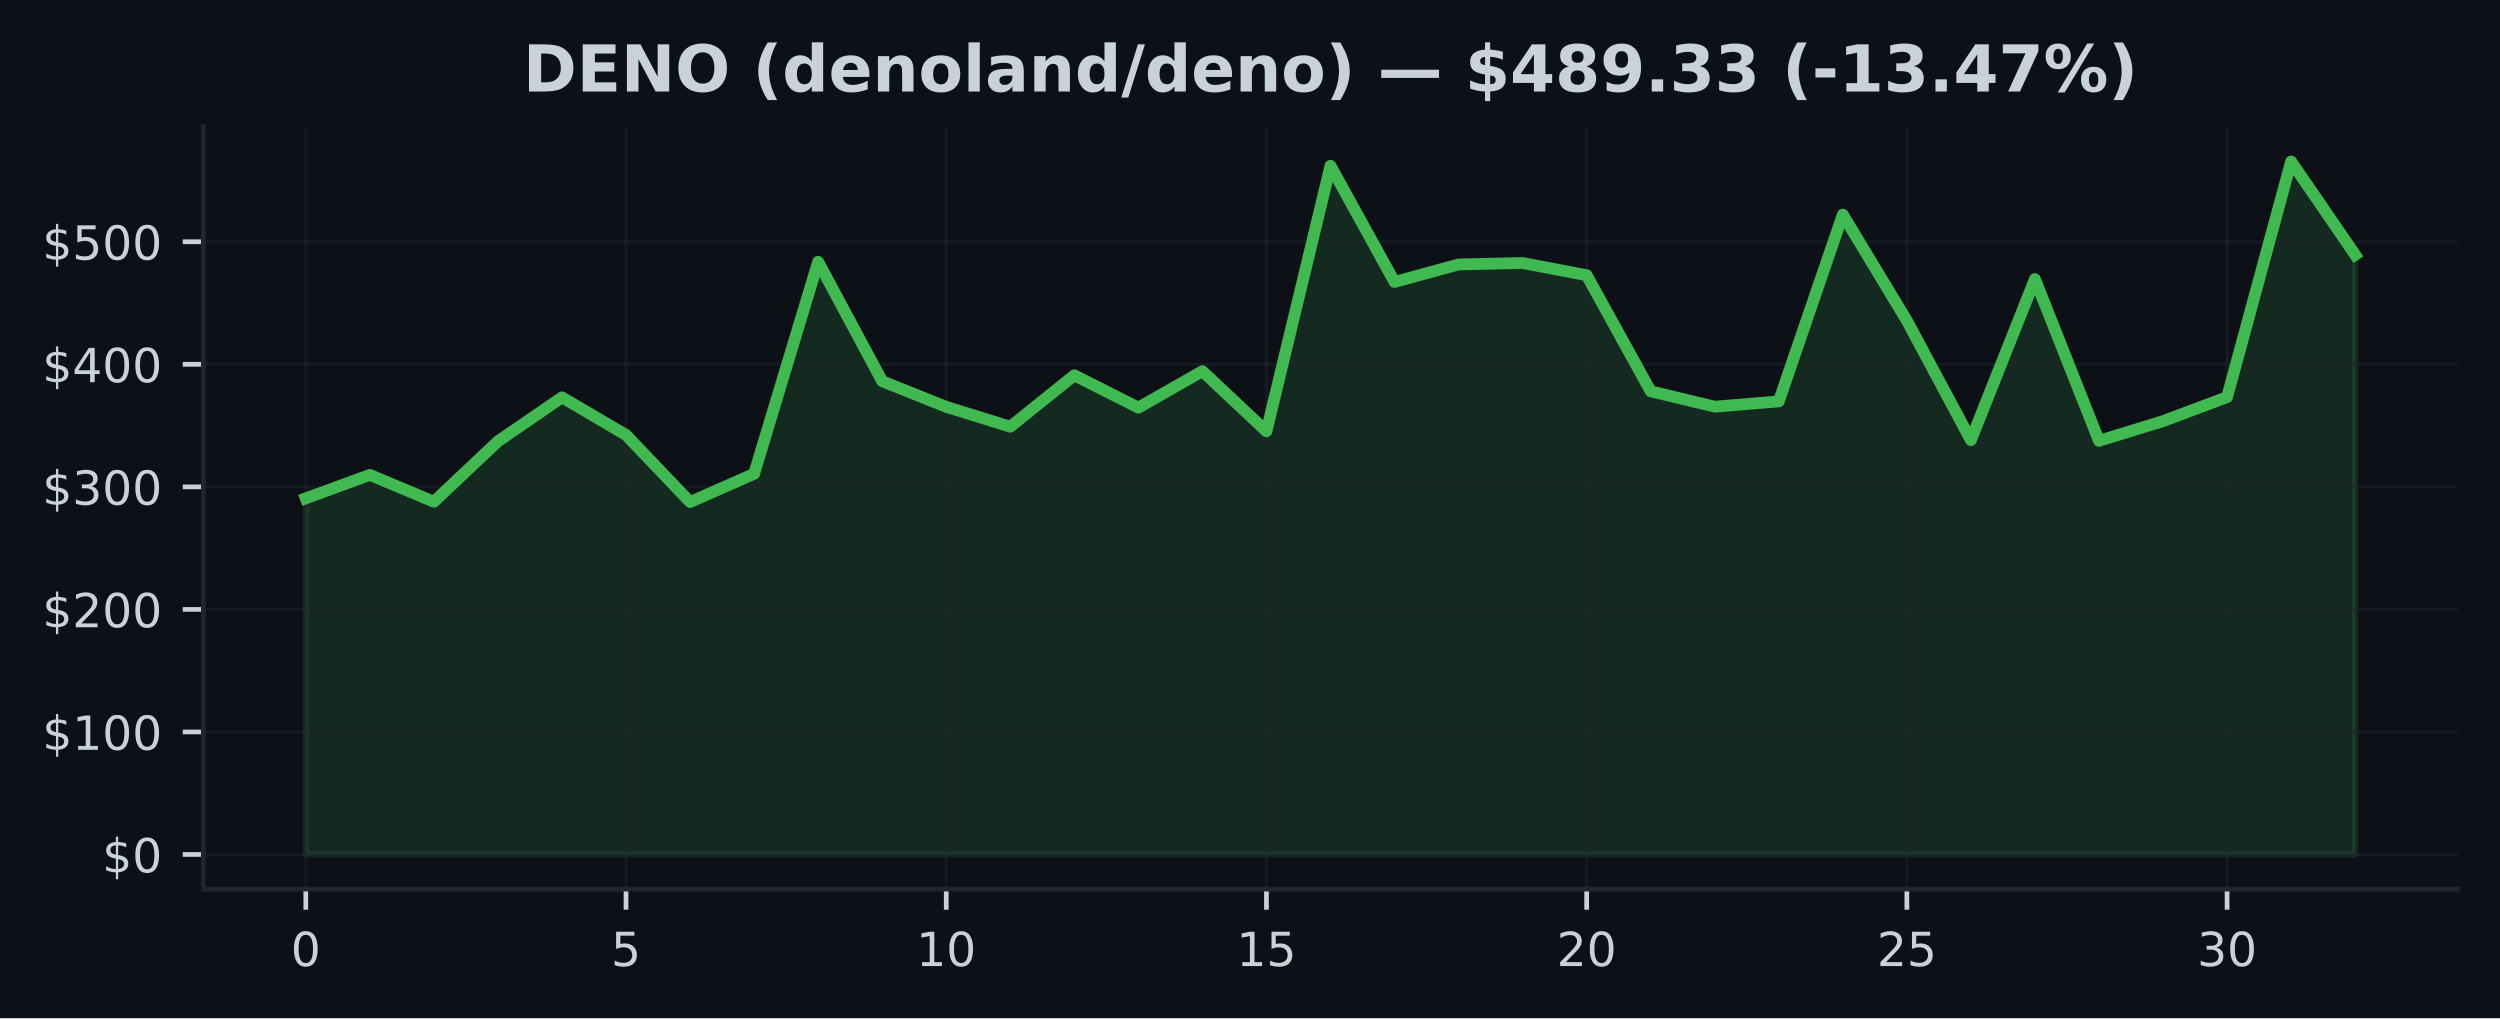
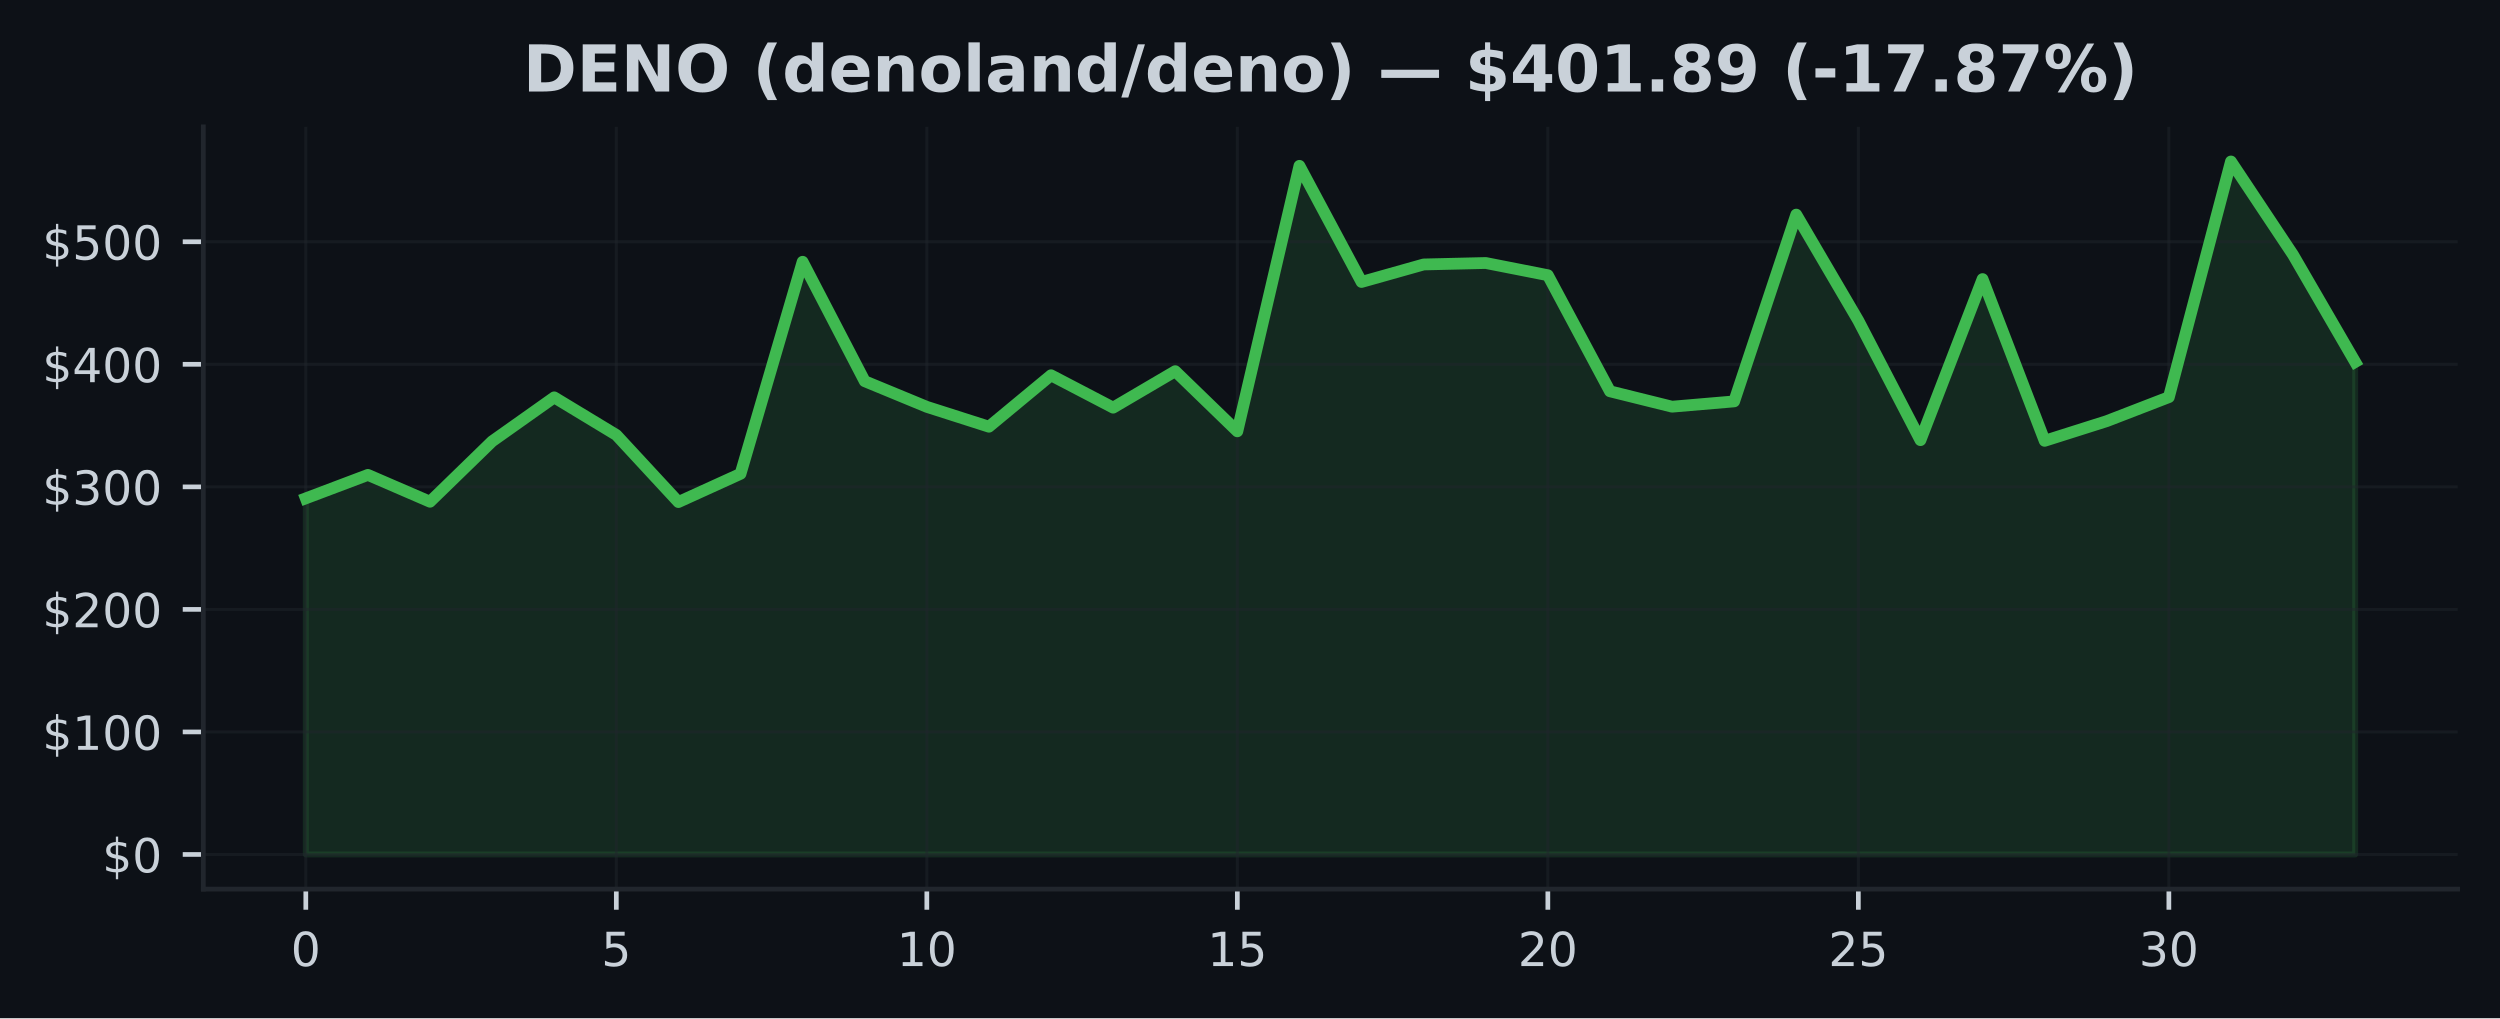
<svg xmlns="http://www.w3.org/2000/svg" xmlns:xlink="http://www.w3.org/1999/xlink" width="424.91pt" height="173.061pt" viewBox="0 0 424.91 173.061" version="1.1">
  <defs>
    <style type="text/css">*{stroke-linejoin: round; stroke-linecap: butt}</style>
  </defs>
  <g id="figure_1">
    <g id="patch_1">
      <path d="M 0 173.061  L 424.91 173.061  L 424.91 0  L 0 0  z " style="fill: #0d1117" />
    </g>
    <g id="axes_1">
      <g id="patch_2">
        <path d="M 34.56 151.118  L 417.71 151.118  L 417.71 21.558  L 34.56 21.558  z " style="fill: #0d1117" />
      </g>
      <g id="FillBetweenPolyCollection_1">
        <defs>
-           <path id="m7752e182a2" d="M 51.976 -27.832  L 51.976 -88.361  L 62.861 -92.347  L 73.746 -87.784  L 84.631 -98.05  L 95.516 -105.525  L 106.401 -99.137  L 117.286 -87.73  L 128.171 -92.53  L 139.055 -128.568  L 149.94 -108.27  L 160.825 -103.91  L 171.71 -100.534  L 182.595 -109.28  L 193.48 -103.775  L 204.365 -109.975  L 215.25 -99.753  L 226.135 -144.874  L 237.02 -125.138  L 247.905 -128.112  L 258.79 -128.362  L 269.675 -126.283  L 280.56 -106.558  L 291.445 -103.938  L 302.33 -104.839  L 313.215 -136.583  L 324.099 -118.563  L 334.984 -98.252  L 345.869 -125.625  L 356.754 -98.137  L 367.639 -101.484  L 378.524 -105.56  L 389.409 -145.613  L 400.294 -129.747  L 400.294 -27.832  L 400.294 -27.832  L 389.409 -27.832  L 378.524 -27.832  L 367.639 -27.832  L 356.754 -27.832  L 345.869 -27.832  L 334.984 -27.832  L 324.099 -27.832  L 313.215 -27.832  L 302.33 -27.832  L 291.445 -27.832  L 280.56 -27.832  L 269.675 -27.832  L 258.79 -27.832  L 247.905 -27.832  L 237.02 -27.832  L 226.135 -27.832  L 215.25 -27.832  L 204.365 -27.832  L 193.48 -27.832  L 182.595 -27.832  L 171.71 -27.832  L 160.825 -27.832  L 149.94 -27.832  L 139.055 -27.832  L 128.171 -27.832  L 117.286 -27.832  L 106.401 -27.832  L 95.516 -27.832  L 84.631 -27.832  L 73.746 -27.832  L 62.861 -27.832  L 51.976 -27.832  z " style="stroke: #3fb950; stroke-opacity: 0.15" />
+           <path id="mf61c509f4a" d="M 51.976 -27.832  L 51.976 -88.361  L 62.531 -92.347  L 73.086 -87.784  L 83.641 -98.05  L 94.196 -105.525  L 104.751 -99.137  L 115.306 -87.73  L 125.862 -92.53  L 136.417 -128.568  L 146.972 -108.27  L 157.527 -103.91  L 168.082 -100.534  L 178.637 -109.28  L 189.192 -103.775  L 199.747 -109.975  L 210.302 -99.753  L 220.857 -144.874  L 231.413 -125.138  L 241.968 -128.112  L 252.523 -128.362  L 263.078 -126.283  L 273.633 -106.558  L 284.188 -103.938  L 294.743 -104.839  L 305.298 -136.583  L 315.853 -118.563  L 326.408 -98.252  L 336.964 -125.625  L 347.519 -98.137  L 358.074 -101.484  L 368.629 -105.56  L 379.184 -145.613  L 389.739 -129.747  L 400.294 -111.535  L 400.294 -27.832  L 400.294 -27.832  L 389.739 -27.832  L 379.184 -27.832  L 368.629 -27.832  L 358.074 -27.832  L 347.519 -27.832  L 336.964 -27.832  L 326.408 -27.832  L 315.853 -27.832  L 305.298 -27.832  L 294.743 -27.832  L 284.188 -27.832  L 273.633 -27.832  L 263.078 -27.832  L 252.523 -27.832  L 241.968 -27.832  L 231.413 -27.832  L 220.857 -27.832  L 210.302 -27.832  L 199.747 -27.832  L 189.192 -27.832  L 178.637 -27.832  L 168.082 -27.832  L 157.527 -27.832  L 146.972 -27.832  L 136.417 -27.832  L 125.862 -27.832  L 115.306 -27.832  L 104.751 -27.832  L 94.196 -27.832  L 83.641 -27.832  L 73.086 -27.832  L 62.531 -27.832  L 51.976 -27.832  z " style="stroke: #3fb950; stroke-opacity: 0.15" />
        </defs>
-         <g clip-path="url(#p23f8793f12)">
-           <use xlink:href="#m7752e182a2" x="0" y="173.061" style="fill: #3fb950; fill-opacity: 0.15; stroke: #3fb950; stroke-opacity: 0.15" />
+         <g clip-path="url(#p86fa7fa231)">
+           <use xlink:href="#mf61c509f4a" x="0" y="173.061" style="fill: #3fb950; fill-opacity: 0.15; stroke: #3fb950; stroke-opacity: 0.15" />
        </g>
      </g>
      <g id="matplotlib.axis_1">
        <g id="xtick_1">
          <g id="line2d_1">
-             <path d="M 51.976 151.118  L 51.976 21.558  " clip-path="url(#p23f8793f12)" style="fill: none; stroke: #21262d; stroke-opacity: 0.5; stroke-width: 0.5; stroke-linecap: square" />
+             <path d="M 51.976 151.118  L 51.976 21.558  " clip-path="url(#p86fa7fa231)" style="fill: none; stroke: #21262d; stroke-opacity: 0.5; stroke-width: 0.5; stroke-linecap: square" />
          </g>
          <g id="line2d_2">
            <defs>
-               <path id="m361191f23b" d="M 0 0  L 0 3.5  " style="stroke: #c9d1d9; stroke-width: 0.8" />
+               <path id="mf0666affcc" d="M 0 0  L 0 3.5  " style="stroke: #c9d1d9; stroke-width: 0.8" />
            </defs>
            <g>
-               <use xlink:href="#m361191f23b" x="51.976" y="151.118" style="fill: #c9d1d9; stroke: #c9d1d9; stroke-width: 0.8" />
+               <use xlink:href="#mf0666affcc" x="51.976" y="151.118" style="fill: #c9d1d9; stroke: #c9d1d9; stroke-width: 0.8" />
            </g>
          </g>
          <g id="text_1">
            <g style="fill: #c9d1d9" transform="translate(49.43091 164.197) scale(0.08 -0.08)">
              <defs>
                <path id="DejaVuSans-30" d="M 2034 4250  Q 1547 4250 1301 3770  Q 1056 3291 1056 2328  Q 1056 1369 1301 889  Q 1547 409 2034 409  Q 2525 409 2770 889  Q 3016 1369 3016 2328  Q 3016 3291 2770 3770  Q 2525 4250 2034 4250  z M 2034 4750  Q 2819 4750 3233 4129  Q 3647 3509 3647 2328  Q 3647 1150 3233 529  Q 2819 -91 2034 -91  Q 1250 -91 836 529  Q 422 1150 422 2328  Q 422 3509 836 4129  Q 1250 4750 2034 4750  z " transform="scale(0.015625)" />
              </defs>
              <use xlink:href="#DejaVuSans-30" />
            </g>
          </g>
        </g>
        <g id="xtick_2">
          <g id="line2d_3">
-             <path d="M 106.401 151.118  L 106.401 21.558  " clip-path="url(#p23f8793f12)" style="fill: none; stroke: #21262d; stroke-opacity: 0.5; stroke-width: 0.5; stroke-linecap: square" />
+             <path d="M 104.751 151.118  L 104.751 21.558  " clip-path="url(#p86fa7fa231)" style="fill: none; stroke: #21262d; stroke-opacity: 0.5; stroke-width: 0.5; stroke-linecap: square" />
          </g>
          <g id="line2d_4">
            <g>
-               <use xlink:href="#m361191f23b" x="106.401" y="151.118" style="fill: #c9d1d9; stroke: #c9d1d9; stroke-width: 0.8" />
+               <use xlink:href="#mf0666affcc" x="104.751" y="151.118" style="fill: #c9d1d9; stroke: #c9d1d9; stroke-width: 0.8" />
            </g>
          </g>
          <g id="text_2">
-             <g style="fill: #c9d1d9" transform="translate(103.8556 164.197) scale(0.08 -0.08)">
+             <g style="fill: #c9d1d9" transform="translate(102.2064 164.197) scale(0.08 -0.08)">
              <defs>
                <path id="DejaVuSans-35" d="M 691 4666  L 3169 4666  L 3169 4134  L 1269 4134  L 1269 2991  Q 1406 3038 1543 3061  Q 1681 3084 1819 3084  Q 2600 3084 3056 2656  Q 3513 2228 3513 1497  Q 3513 744 3044 326  Q 2575 -91 1722 -91  Q 1428 -91 1123 -41  Q 819 9 494 109  L 494 744  Q 775 591 1075 516  Q 1375 441 1709 441  Q 2250 441 2565 725  Q 2881 1009 2881 1497  Q 2881 1984 2565 2268  Q 2250 2553 1709 2553  Q 1456 2553 1204 2497  Q 953 2441 691 2322  L 691 4666  z " transform="scale(0.015625)" />
              </defs>
              <use xlink:href="#DejaVuSans-35" />
            </g>
          </g>
        </g>
        <g id="xtick_3">
          <g id="line2d_5">
-             <path d="M 160.825 151.118  L 160.825 21.558  " clip-path="url(#p23f8793f12)" style="fill: none; stroke: #21262d; stroke-opacity: 0.5; stroke-width: 0.5; stroke-linecap: square" />
+             <path d="M 157.527 151.118  L 157.527 21.558  " clip-path="url(#p86fa7fa231)" style="fill: none; stroke: #21262d; stroke-opacity: 0.5; stroke-width: 0.5; stroke-linecap: square" />
          </g>
          <g id="line2d_6">
            <g>
-               <use xlink:href="#m361191f23b" x="160.825" y="151.118" style="fill: #c9d1d9; stroke: #c9d1d9; stroke-width: 0.8" />
+               <use xlink:href="#mf0666affcc" x="157.527" y="151.118" style="fill: #c9d1d9; stroke: #c9d1d9; stroke-width: 0.8" />
            </g>
          </g>
          <g id="text_3">
-             <g style="fill: #c9d1d9" transform="translate(155.7353 164.197) scale(0.08 -0.08)">
+             <g style="fill: #c9d1d9" transform="translate(152.4369 164.197) scale(0.08 -0.08)">
              <defs>
                <path id="DejaVuSans-31" d="M 794 531  L 1825 531  L 1825 4091  L 703 3866  L 703 4441  L 1819 4666  L 2450 4666  L 2450 531  L 3481 531  L 3481 0  L 794 0  L 794 531  z " transform="scale(0.015625)" />
              </defs>
              <use xlink:href="#DejaVuSans-31" />
              <use xlink:href="#DejaVuSans-30" transform="translate(63.62305 0)" />
            </g>
          </g>
        </g>
        <g id="xtick_4">
          <g id="line2d_7">
-             <path d="M 215.25 151.118  L 215.25 21.558  " clip-path="url(#p23f8793f12)" style="fill: none; stroke: #21262d; stroke-opacity: 0.5; stroke-width: 0.5; stroke-linecap: square" />
+             <path d="M 210.302 151.118  L 210.302 21.558  " clip-path="url(#p86fa7fa231)" style="fill: none; stroke: #21262d; stroke-opacity: 0.5; stroke-width: 0.5; stroke-linecap: square" />
          </g>
          <g id="line2d_8">
            <g>
-               <use xlink:href="#m361191f23b" x="215.25" y="151.118" style="fill: #c9d1d9; stroke: #c9d1d9; stroke-width: 0.8" />
+               <use xlink:href="#mf0666affcc" x="210.302" y="151.118" style="fill: #c9d1d9; stroke: #c9d1d9; stroke-width: 0.8" />
            </g>
          </g>
          <g id="text_4">
-             <g style="fill: #c9d1d9" transform="translate(210.1601 164.197) scale(0.08 -0.08)">
+             <g style="fill: #c9d1d9" transform="translate(205.2124 164.197) scale(0.08 -0.08)">
              <use xlink:href="#DejaVuSans-31" />
              <use xlink:href="#DejaVuSans-35" transform="translate(63.62305 0)" />
            </g>
          </g>
        </g>
        <g id="xtick_5">
          <g id="line2d_9">
-             <path d="M 269.675 151.118  L 269.675 21.558  " clip-path="url(#p23f8793f12)" style="fill: none; stroke: #21262d; stroke-opacity: 0.5; stroke-width: 0.5; stroke-linecap: square" />
+             <path d="M 263.078 151.118  L 263.078 21.558  " clip-path="url(#p86fa7fa231)" style="fill: none; stroke: #21262d; stroke-opacity: 0.5; stroke-width: 0.5; stroke-linecap: square" />
          </g>
          <g id="line2d_10">
            <g>
-               <use xlink:href="#m361191f23b" x="269.675" y="151.118" style="fill: #c9d1d9; stroke: #c9d1d9; stroke-width: 0.8" />
+               <use xlink:href="#mf0666affcc" x="263.078" y="151.118" style="fill: #c9d1d9; stroke: #c9d1d9; stroke-width: 0.8" />
            </g>
          </g>
          <g id="text_5">
-             <g style="fill: #c9d1d9" transform="translate(264.5848 164.197) scale(0.08 -0.08)">
+             <g style="fill: #c9d1d9" transform="translate(257.9878 164.197) scale(0.08 -0.08)">
              <defs>
                <path id="DejaVuSans-32" d="M 1228 531  L 3431 531  L 3431 0  L 469 0  L 469 531  Q 828 903 1448 1529  Q 2069 2156 2228 2338  Q 2531 2678 2651 2914  Q 2772 3150 2772 3378  Q 2772 3750 2511 3984  Q 2250 4219 1831 4219  Q 1534 4219 1204 4116  Q 875 4013 500 3803  L 500 4441  Q 881 4594 1212 4672  Q 1544 4750 1819 4750  Q 2544 4750 2975 4387  Q 3406 4025 3406 3419  Q 3406 3131 3298 2873  Q 3191 2616 2906 2266  Q 2828 2175 2409 1742  Q 1991 1309 1228 531  z " transform="scale(0.015625)" />
              </defs>
              <use xlink:href="#DejaVuSans-32" />
              <use xlink:href="#DejaVuSans-30" transform="translate(63.62305 0)" />
            </g>
          </g>
        </g>
        <g id="xtick_6">
          <g id="line2d_11">
-             <path d="M 324.099 151.118  L 324.099 21.558  " clip-path="url(#p23f8793f12)" style="fill: none; stroke: #21262d; stroke-opacity: 0.5; stroke-width: 0.5; stroke-linecap: square" />
+             <path d="M 315.853 151.118  L 315.853 21.558  " clip-path="url(#p86fa7fa231)" style="fill: none; stroke: #21262d; stroke-opacity: 0.5; stroke-width: 0.5; stroke-linecap: square" />
          </g>
          <g id="line2d_12">
            <g>
-               <use xlink:href="#m361191f23b" x="324.099" y="151.118" style="fill: #c9d1d9; stroke: #c9d1d9; stroke-width: 0.8" />
+               <use xlink:href="#mf0666affcc" x="315.853" y="151.118" style="fill: #c9d1d9; stroke: #c9d1d9; stroke-width: 0.8" />
            </g>
          </g>
          <g id="text_6">
-             <g style="fill: #c9d1d9" transform="translate(319.0095 164.197) scale(0.08 -0.08)">
+             <g style="fill: #c9d1d9" transform="translate(310.7633 164.197) scale(0.08 -0.08)">
              <use xlink:href="#DejaVuSans-32" />
              <use xlink:href="#DejaVuSans-35" transform="translate(63.62305 0)" />
            </g>
          </g>
        </g>
        <g id="xtick_7">
          <g id="line2d_13">
-             <path d="M 378.524 151.118  L 378.524 21.558  " clip-path="url(#p23f8793f12)" style="fill: none; stroke: #21262d; stroke-opacity: 0.5; stroke-width: 0.5; stroke-linecap: square" />
+             <path d="M 368.629 151.118  L 368.629 21.558  " clip-path="url(#p86fa7fa231)" style="fill: none; stroke: #21262d; stroke-opacity: 0.5; stroke-width: 0.5; stroke-linecap: square" />
          </g>
          <g id="line2d_14">
            <g>
-               <use xlink:href="#m361191f23b" x="378.524" y="151.118" style="fill: #c9d1d9; stroke: #c9d1d9; stroke-width: 0.8" />
+               <use xlink:href="#mf0666affcc" x="368.629" y="151.118" style="fill: #c9d1d9; stroke: #c9d1d9; stroke-width: 0.8" />
            </g>
          </g>
          <g id="text_7">
-             <g style="fill: #c9d1d9" transform="translate(373.4342 164.197) scale(0.08 -0.08)">
+             <g style="fill: #c9d1d9" transform="translate(363.5388 164.197) scale(0.08 -0.08)">
              <defs>
                <path id="DejaVuSans-33" d="M 2597 2516  Q 3050 2419 3304 2112  Q 3559 1806 3559 1356  Q 3559 666 3084 287  Q 2609 -91 1734 -91  Q 1441 -91 1130 -33  Q 819 25 488 141  L 488 750  Q 750 597 1062 519  Q 1375 441 1716 441  Q 2309 441 2620 675  Q 2931 909 2931 1356  Q 2931 1769 2642 2001  Q 2353 2234 1838 2234  L 1294 2234  L 1294 2753  L 1863 2753  Q 2328 2753 2575 2939  Q 2822 3125 2822 3475  Q 2822 3834 2567 4026  Q 2313 4219 1838 4219  Q 1578 4219 1281 4162  Q 984 4106 628 3988  L 628 4550  Q 988 4650 1302 4700  Q 1616 4750 1894 4750  Q 2613 4750 3031 4423  Q 3450 4097 3450 3541  Q 3450 3153 3228 2886  Q 3006 2619 2597 2516  z " transform="scale(0.015625)" />
              </defs>
              <use xlink:href="#DejaVuSans-33" />
              <use xlink:href="#DejaVuSans-30" transform="translate(63.62305 0)" />
            </g>
          </g>
        </g>
      </g>
      <g id="matplotlib.axis_2">
        <g id="ytick_1">
          <g id="line2d_15">
-             <path d="M 34.56 145.229  L 417.71 145.229  " clip-path="url(#p23f8793f12)" style="fill: none; stroke: #21262d; stroke-opacity: 0.5; stroke-width: 0.5; stroke-linecap: square" />
+             <path d="M 34.56 145.229  L 417.71 145.229  " clip-path="url(#p86fa7fa231)" style="fill: none; stroke: #21262d; stroke-opacity: 0.5; stroke-width: 0.5; stroke-linecap: square" />
          </g>
          <g id="line2d_16">
            <defs>
-               <path id="md3a968765e" d="M 0 0  L -3.5 0  " style="stroke: #c9d1d9; stroke-width: 0.8" />
+               <path id="mad09ab3ec7" d="M 0 0  L -3.5 0  " style="stroke: #c9d1d9; stroke-width: 0.8" />
            </defs>
            <g>
-               <use xlink:href="#md3a968765e" x="34.56" y="145.229" style="fill: #c9d1d9; stroke: #c9d1d9; stroke-width: 0.8" />
+               <use xlink:href="#mad09ab3ec7" x="34.56" y="145.229" style="fill: #c9d1d9; stroke: #c9d1d9; stroke-width: 0.8" />
            </g>
          </g>
          <g id="text_8">
            <g style="fill: #c9d1d9" transform="translate(17.38 148.2686) scale(0.08 -0.08)">
              <defs>
                <path id="DejaVuSans-24" d="M 2163 -941  L 1850 -941  L 1847 0  Q 1519 6 1191 76  Q 863 147 531 288  L 531 850  Q 850 650 1176 548  Q 1503 447 1850 444  L 1850 1869  Q 1159 1981 845 2250  Q 531 2519 531 2988  Q 531 3497 872 3790  Q 1213 4084 1850 4128  L 1850 4863  L 2163 4863  L 2163 4138  Q 2453 4125 2725 4076  Q 2997 4028 3256 3944  L 3256 3397  Q 2997 3528 2723 3600  Q 2450 3672 2163 3684  L 2163 2350  Q 2872 2241 3206 1959  Q 3541 1678 3541 1191  Q 3541 663 3186 358  Q 2831 53 2163 6  L 2163 -941  z M 1850 2406  L 1850 3688  Q 1488 3647 1297 3481  Q 1106 3316 1106 3041  Q 1106 2772 1282 2622  Q 1459 2472 1850 2406  z M 2163 1806  L 2163 453  Q 2559 506 2761 678  Q 2963 850 2963 1131  Q 2963 1406 2770 1568  Q 2578 1731 2163 1806  z " transform="scale(0.015625)" />
              </defs>
              <use xlink:href="#DejaVuSans-24" />
              <use xlink:href="#DejaVuSans-30" transform="translate(63.62305 0)" />
            </g>
          </g>
        </g>
        <g id="ytick_2">
          <g id="line2d_17">
-             <path d="M 34.56 124.402  L 417.71 124.402  " clip-path="url(#p23f8793f12)" style="fill: none; stroke: #21262d; stroke-opacity: 0.5; stroke-width: 0.5; stroke-linecap: square" />
+             <path d="M 34.56 124.402  L 417.71 124.402  " clip-path="url(#p86fa7fa231)" style="fill: none; stroke: #21262d; stroke-opacity: 0.5; stroke-width: 0.5; stroke-linecap: square" />
          </g>
          <g id="line2d_18">
            <g>
-               <use xlink:href="#md3a968765e" x="34.56" y="124.402" style="fill: #c9d1d9; stroke: #c9d1d9; stroke-width: 0.8" />
+               <use xlink:href="#mad09ab3ec7" x="34.56" y="124.402" style="fill: #c9d1d9; stroke: #c9d1d9; stroke-width: 0.8" />
            </g>
          </g>
          <g id="text_9">
            <g style="fill: #c9d1d9" transform="translate(7.2 127.441) scale(0.08 -0.08)">
              <use xlink:href="#DejaVuSans-24" />
              <use xlink:href="#DejaVuSans-31" transform="translate(63.62305 0)" />
              <use xlink:href="#DejaVuSans-30" transform="translate(127.2461 0)" />
              <use xlink:href="#DejaVuSans-30" transform="translate(190.8691 0)" />
            </g>
          </g>
        </g>
        <g id="ytick_3">
          <g id="line2d_19">
-             <path d="M 34.56 103.574  L 417.71 103.574  " clip-path="url(#p23f8793f12)" style="fill: none; stroke: #21262d; stroke-opacity: 0.5; stroke-width: 0.5; stroke-linecap: square" />
+             <path d="M 34.56 103.574  L 417.71 103.574  " clip-path="url(#p86fa7fa231)" style="fill: none; stroke: #21262d; stroke-opacity: 0.5; stroke-width: 0.5; stroke-linecap: square" />
          </g>
          <g id="line2d_20">
            <g>
-               <use xlink:href="#md3a968765e" x="34.56" y="103.574" style="fill: #c9d1d9; stroke: #c9d1d9; stroke-width: 0.8" />
+               <use xlink:href="#mad09ab3ec7" x="34.56" y="103.574" style="fill: #c9d1d9; stroke: #c9d1d9; stroke-width: 0.8" />
            </g>
          </g>
          <g id="text_10">
            <g style="fill: #c9d1d9" transform="translate(7.2 106.6135) scale(0.08 -0.08)">
              <use xlink:href="#DejaVuSans-24" />
              <use xlink:href="#DejaVuSans-32" transform="translate(63.62305 0)" />
              <use xlink:href="#DejaVuSans-30" transform="translate(127.2461 0)" />
              <use xlink:href="#DejaVuSans-30" transform="translate(190.8691 0)" />
            </g>
          </g>
        </g>
        <g id="ytick_4">
          <g id="line2d_21">
-             <path d="M 34.56 82.747  L 417.71 82.747  " clip-path="url(#p23f8793f12)" style="fill: none; stroke: #21262d; stroke-opacity: 0.5; stroke-width: 0.5; stroke-linecap: square" />
+             <path d="M 34.56 82.747  L 417.71 82.747  " clip-path="url(#p86fa7fa231)" style="fill: none; stroke: #21262d; stroke-opacity: 0.5; stroke-width: 0.5; stroke-linecap: square" />
          </g>
          <g id="line2d_22">
            <g>
-               <use xlink:href="#md3a968765e" x="34.56" y="82.747" style="fill: #c9d1d9; stroke: #c9d1d9; stroke-width: 0.8" />
+               <use xlink:href="#mad09ab3ec7" x="34.56" y="82.747" style="fill: #c9d1d9; stroke: #c9d1d9; stroke-width: 0.8" />
            </g>
          </g>
          <g id="text_11">
            <g style="fill: #c9d1d9" transform="translate(7.2 85.78595) scale(0.08 -0.08)">
              <use xlink:href="#DejaVuSans-24" />
              <use xlink:href="#DejaVuSans-33" transform="translate(63.62305 0)" />
              <use xlink:href="#DejaVuSans-30" transform="translate(127.2461 0)" />
              <use xlink:href="#DejaVuSans-30" transform="translate(190.8691 0)" />
            </g>
          </g>
        </g>
        <g id="ytick_5">
          <g id="line2d_23">
-             <path d="M 34.56 61.919  L 417.71 61.919  " clip-path="url(#p23f8793f12)" style="fill: none; stroke: #21262d; stroke-opacity: 0.5; stroke-width: 0.5; stroke-linecap: square" />
+             <path d="M 34.56 61.919  L 417.71 61.919  " clip-path="url(#p86fa7fa231)" style="fill: none; stroke: #21262d; stroke-opacity: 0.5; stroke-width: 0.5; stroke-linecap: square" />
          </g>
          <g id="line2d_24">
            <g>
-               <use xlink:href="#md3a968765e" x="34.56" y="61.919" style="fill: #c9d1d9; stroke: #c9d1d9; stroke-width: 0.8" />
+               <use xlink:href="#mad09ab3ec7" x="34.56" y="61.919" style="fill: #c9d1d9; stroke: #c9d1d9; stroke-width: 0.8" />
            </g>
          </g>
          <g id="text_12">
            <g style="fill: #c9d1d9" transform="translate(7.2 64.95841) scale(0.08 -0.08)">
              <defs>
                <path id="DejaVuSans-34" d="M 2419 4116  L 825 1625  L 2419 1625  L 2419 4116  z M 2253 4666  L 3047 4666  L 3047 1625  L 3713 1625  L 3713 1100  L 3047 1100  L 3047 0  L 2419 0  L 2419 1100  L 313 1100  L 313 1709  L 2253 4666  z " transform="scale(0.015625)" />
              </defs>
              <use xlink:href="#DejaVuSans-24" />
              <use xlink:href="#DejaVuSans-34" transform="translate(63.62305 0)" />
              <use xlink:href="#DejaVuSans-30" transform="translate(127.2461 0)" />
              <use xlink:href="#DejaVuSans-30" transform="translate(190.8691 0)" />
            </g>
          </g>
        </g>
        <g id="ytick_6">
          <g id="line2d_25">
-             <path d="M 34.56 41.091  L 417.71 41.091  " clip-path="url(#p23f8793f12)" style="fill: none; stroke: #21262d; stroke-opacity: 0.5; stroke-width: 0.5; stroke-linecap: square" />
+             <path d="M 34.56 41.091  L 417.71 41.091  " clip-path="url(#p86fa7fa231)" style="fill: none; stroke: #21262d; stroke-opacity: 0.5; stroke-width: 0.5; stroke-linecap: square" />
          </g>
          <g id="line2d_26">
            <g>
-               <use xlink:href="#md3a968765e" x="34.56" y="41.091" style="fill: #c9d1d9; stroke: #c9d1d9; stroke-width: 0.8" />
+               <use xlink:href="#mad09ab3ec7" x="34.56" y="41.091" style="fill: #c9d1d9; stroke: #c9d1d9; stroke-width: 0.8" />
            </g>
          </g>
          <g id="text_13">
            <g style="fill: #c9d1d9" transform="translate(7.2 44.13087) scale(0.08 -0.08)">
              <use xlink:href="#DejaVuSans-24" />
              <use xlink:href="#DejaVuSans-35" transform="translate(63.62305 0)" />
              <use xlink:href="#DejaVuSans-30" transform="translate(127.2461 0)" />
              <use xlink:href="#DejaVuSans-30" transform="translate(190.8691 0)" />
            </g>
          </g>
        </g>
      </g>
      <g id="line2d_27">
-         <path d="M 51.976 84.7  L 62.861 80.714  L 73.746 85.277  L 84.631 75.011  L 95.516 67.536  L 106.401 73.924  L 117.286 85.331  L 128.171 80.531  L 139.055 44.493  L 149.94 64.791  L 160.825 69.15  L 171.71 72.526  L 182.595 63.781  L 193.48 69.286  L 204.365 63.085  L 215.25 73.308  L 226.135 28.187  L 237.02 47.923  L 247.905 44.949  L 258.79 44.699  L 269.675 46.777  L 280.56 66.503  L 291.445 69.123  L 302.33 68.221  L 313.215 36.478  L 324.099 54.498  L 334.984 74.809  L 345.869 47.436  L 356.754 74.924  L 367.639 71.577  L 378.524 67.501  L 389.409 27.447  L 400.294 43.314  " clip-path="url(#p23f8793f12)" style="fill: none; stroke: #3fb950; stroke-width: 2; stroke-linecap: square" />
+         <path d="M 51.976 84.7  L 62.531 80.714  L 73.086 85.277  L 83.641 75.011  L 94.196 67.536  L 104.751 73.924  L 115.306 85.331  L 125.862 80.531  L 136.417 44.493  L 146.972 64.791  L 157.527 69.15  L 168.082 72.526  L 178.637 63.781  L 189.192 69.286  L 199.747 63.085  L 210.302 73.308  L 220.857 28.187  L 231.413 47.923  L 241.968 44.949  L 252.523 44.699  L 263.078 46.777  L 273.633 66.503  L 284.188 69.123  L 294.743 68.221  L 305.298 36.478  L 315.853 54.498  L 326.408 74.809  L 336.964 47.436  L 347.519 74.924  L 358.074 71.577  L 368.629 67.501  L 379.184 27.447  L 389.739 43.314  L 400.294 61.525  " clip-path="url(#p86fa7fa231)" style="fill: none; stroke: #3fb950; stroke-width: 2; stroke-linecap: square" />
      </g>
      <g id="patch_3">
        <path d="M 34.56 151.118  L 34.56 21.558  " style="fill: none; stroke: #21262d; stroke-width: 0.8; stroke-linejoin: miter; stroke-linecap: square" />
      </g>
      <g id="patch_4">
        <path d="M 34.56 151.118  L 417.71 151.118  " style="fill: none; stroke: #21262d; stroke-width: 0.8; stroke-linejoin: miter; stroke-linecap: square" />
      </g>
      <g id="text_14">
        <g style="fill: #c9d1d9" transform="translate(88.89883 15.55828) scale(0.11 -0.11)">
          <defs>
            <path id="DejaVuSans-Bold-44" d="M 1791 3756  L 1791 909  L 2222 909  Q 2959 909 3348 1275  Q 3738 1641 3738 2338  Q 3738 3031 3350 3393  Q 2963 3756 2222 3756  L 1791 3756  z M 588 4666  L 1856 4666  Q 2919 4666 3439 4514  Q 3959 4363 4331 4000  Q 4659 3684 4818 3271  Q 4978 2859 4978 2338  Q 4978 1809 4818 1395  Q 4659 981 4331 666  Q 3956 303 3431 151  Q 2906 0 1856 0  L 588 0  L 588 4666  z " transform="scale(0.015625)" />
            <path id="DejaVuSans-Bold-45" d="M 588 4666  L 3834 4666  L 3834 3756  L 1791 3756  L 1791 2888  L 3713 2888  L 3713 1978  L 1791 1978  L 1791 909  L 3903 909  L 3903 0  L 588 0  L 588 4666  z " transform="scale(0.015625)" />
            <path id="DejaVuSans-Bold-4e" d="M 588 4666  L 1931 4666  L 3628 1466  L 3628 4666  L 4769 4666  L 4769 0  L 3425 0  L 1728 3200  L 1728 0  L 588 0  L 588 4666  z " transform="scale(0.015625)" />
            <path id="DejaVuSans-Bold-4f" d="M 2719 3878  Q 2169 3878 1866 3472  Q 1563 3066 1563 2328  Q 1563 1594 1866 1187  Q 2169 781 2719 781  Q 3272 781 3575 1187  Q 3878 1594 3878 2328  Q 3878 3066 3575 3472  Q 3272 3878 2719 3878  z M 2719 4750  Q 3844 4750 4481 4106  Q 5119 3463 5119 2328  Q 5119 1197 4481 553  Q 3844 -91 2719 -91  Q 1597 -91 958 553  Q 319 1197 319 2328  Q 319 3463 958 4106  Q 1597 4750 2719 4750  z " transform="scale(0.015625)" />
            <path id="DejaVuSans-Bold-20" transform="scale(0.015625)" />
            <path id="DejaVuSans-Bold-28" d="M 2413 -844  L 1484 -844  Q 1006 -72 778 623  Q 550 1319 550 2003  Q 550 2688 779 3389  Q 1009 4091 1484 4856  L 2413 4856  Q 2013 4116 1813 3408  Q 1613 2700 1613 2009  Q 1613 1319 1811 609  Q 2009 -100 2413 -844  z " transform="scale(0.015625)" />
            <path id="DejaVuSans-Bold-64" d="M 2919 2988  L 2919 4863  L 4044 4863  L 4044 0  L 2919 0  L 2919 506  Q 2688 197 2409 53  Q 2131 -91 1766 -91  Q 1119 -91 703 423  Q 288 938 288 1747  Q 288 2556 703 3070  Q 1119 3584 1766 3584  Q 2128 3584 2408 3439  Q 2688 3294 2919 2988  z M 2181 722  Q 2541 722 2730 984  Q 2919 1247 2919 1747  Q 2919 2247 2730 2509  Q 2541 2772 2181 2772  Q 1825 2772 1636 2509  Q 1447 2247 1447 1747  Q 1447 1247 1636 984  Q 1825 722 2181 722  z " transform="scale(0.015625)" />
            <path id="DejaVuSans-Bold-65" d="M 4031 1759  L 4031 1441  L 1416 1441  Q 1456 1047 1700 850  Q 1944 653 2381 653  Q 2734 653 3104 758  Q 3475 863 3866 1075  L 3866 213  Q 3469 63 3072 -14  Q 2675 -91 2278 -91  Q 1328 -91 801 392  Q 275 875 275 1747  Q 275 2603 792 3093  Q 1309 3584 2216 3584  Q 3041 3584 3536 3087  Q 4031 2591 4031 1759  z M 2881 2131  Q 2881 2450 2695 2645  Q 2509 2841 2209 2841  Q 1884 2841 1681 2658  Q 1478 2475 1428 2131  L 2881 2131  z " transform="scale(0.015625)" />
            <path id="DejaVuSans-Bold-6e" d="M 4056 2131  L 4056 0  L 2931 0  L 2931 347  L 2931 1631  Q 2931 2084 2911 2256  Q 2891 2428 2841 2509  Q 2775 2619 2662 2680  Q 2550 2741 2406 2741  Q 2056 2741 1856 2470  Q 1656 2200 1656 1722  L 1656 0  L 538 0  L 538 3500  L 1656 3500  L 1656 2988  Q 1909 3294 2193 3439  Q 2478 3584 2822 3584  Q 3428 3584 3742 3212  Q 4056 2841 4056 2131  z " transform="scale(0.015625)" />
            <path id="DejaVuSans-Bold-6f" d="M 2203 2784  Q 1831 2784 1636 2517  Q 1441 2250 1441 1747  Q 1441 1244 1636 976  Q 1831 709 2203 709  Q 2569 709 2762 976  Q 2956 1244 2956 1747  Q 2956 2250 2762 2517  Q 2569 2784 2203 2784  z M 2203 3584  Q 3106 3584 3614 3096  Q 4122 2609 4122 1747  Q 4122 884 3614 396  Q 3106 -91 2203 -91  Q 1297 -91 786 396  Q 275 884 275 1747  Q 275 2609 786 3096  Q 1297 3584 2203 3584  z " transform="scale(0.015625)" />
            <path id="DejaVuSans-Bold-6c" d="M 538 4863  L 1656 4863  L 1656 0  L 538 0  L 538 4863  z " transform="scale(0.015625)" />
            <path id="DejaVuSans-Bold-61" d="M 2106 1575  Q 1756 1575 1579 1456  Q 1403 1338 1403 1106  Q 1403 894 1545 773  Q 1688 653 1941 653  Q 2256 653 2472 879  Q 2688 1106 2688 1447  L 2688 1575  L 2106 1575  z M 3816 1997  L 3816 0  L 2688 0  L 2688 519  Q 2463 200 2181 54  Q 1900 -91 1497 -91  Q 953 -91 614 226  Q 275 544 275 1050  Q 275 1666 698 1953  Q 1122 2241 2028 2241  L 2688 2241  L 2688 2328  Q 2688 2594 2478 2717  Q 2269 2841 1825 2841  Q 1466 2841 1156 2769  Q 847 2697 581 2553  L 581 3406  Q 941 3494 1303 3539  Q 1666 3584 2028 3584  Q 2975 3584 3395 3211  Q 3816 2838 3816 1997  z " transform="scale(0.015625)" />
            <path id="DejaVuSans-Bold-2f" d="M 1644 4666  L 2338 4666  L 691 -594  L 0 -594  L 1644 4666  z " transform="scale(0.015625)" />
            <path id="DejaVuSans-Bold-29" d="M 513 -844  Q 913 -100 1113 609  Q 1313 1319 1313 2009  Q 1313 2700 1113 3408  Q 913 4116 513 4856  L 1441 4856  Q 1916 4091 2145 3389  Q 2375 2688 2375 2003  Q 2375 1319 2147 623  Q 1919 -72 1441 -844  L 513 -844  z " transform="scale(0.015625)" />
            <path id="DejaVuSans-Bold-2014" d="M 344 2156  L 6056 2156  L 6056 1350  L 344 1350  L 344 2156  z " transform="scale(0.015625)" />
            <path id="DejaVuSans-Bold-24" d="M 2484 -941  L 1978 -941  L 1975 0  Q 1584 16 1218 87  Q 853 159 506 288  L 506 1106  Q 866 922 1233 823  Q 1600 725 1978 713  L 1978 1684  L 1875 1703  Q 1128 1834 814 2115  Q 500 2397 500 2925  Q 500 3484 883 3798  Q 1266 4113 1975 4141  L 1978 4863  L 2484 4863  L 2484 4153  Q 2797 4128 3109 4075  Q 3422 4022 3738 3938  L 3738 3144  Q 3425 3275 3112 3348  Q 2800 3422 2484 3438  L 2484 2541  L 2584 2522  Q 3378 2397 3698 2105  Q 4019 1813 4019 1241  Q 4019 666 3637 358  Q 3256 50 2484 6  L 2484 -941  z M 1978 2613  L 1978 3428  Q 1756 3416 1623 3308  Q 1491 3200 1491 3034  Q 1491 2850 1612 2745  Q 1734 2641 1978 2613  z M 2484 1594  L 2484 725  Q 2756 728 2892 831  Q 3028 934 3028 1141  Q 3028 1353 2903 1458  Q 2778 1563 2484 1594  z " transform="scale(0.015625)" />
            <path id="DejaVuSans-Bold-34" d="M 2356 3675  L 1038 1722  L 2356 1722  L 2356 3675  z M 2156 4666  L 3494 4666  L 3494 1722  L 4159 1722  L 4159 850  L 3494 850  L 3494 0  L 2356 0  L 2356 850  L 288 850  L 288 1881  L 2156 4666  z " transform="scale(0.015625)" />
+             <path id="DejaVuSans-Bold-30" d="M 2944 2338  Q 2944 3213 2780 3570  Q 2616 3928 2228 3928  Q 1841 3928 1675 3570  Q 1509 3213 1509 2338  Q 1509 1453 1675 1090  Q 1841 728 2228 728  Q 2613 728 2778 1090  Q 2944 1453 2944 2338  z M 4147 2328  Q 4147 1169 3647 539  Q 3147 -91 2228 -91  Q 1306 -91 806 539  Q 306 1169 306 2328  Q 306 3491 806 4120  Q 1306 4750 2228 4750  Q 3147 4750 3647 4120  Q 4147 3491 4147 2328  z " transform="scale(0.015625)" />
+             <path id="DejaVuSans-Bold-31" d="M 750 831  L 1813 831  L 1813 3847  L 722 3622  L 722 4441  L 1806 4666  L 2950 4666  L 2950 831  L 4013 831  L 4013 0  L 750 0  L 750 831  z " transform="scale(0.015625)" />
+             <path id="DejaVuSans-Bold-2e" d="M 653 1209  L 1778 1209  L 1778 0  L 653 0  L 653 1209  z " transform="scale(0.015625)" />
            <path id="DejaVuSans-Bold-38" d="M 2228 2088  Q 1891 2088 1709 1903  Q 1528 1719 1528 1375  Q 1528 1031 1709 848  Q 1891 666 2228 666  Q 2563 666 2741 848  Q 2919 1031 2919 1375  Q 2919 1722 2741 1905  Q 2563 2088 2228 2088  z M 1350 2484  Q 925 2613 709 2878  Q 494 3144 494 3541  Q 494 4131 934 4440  Q 1375 4750 2228 4750  Q 3075 4750 3515 4442  Q 3956 4134 3956 3541  Q 3956 3144 3739 2878  Q 3522 2613 3097 2484  Q 3572 2353 3814 2058  Q 4056 1763 4056 1313  Q 4056 619 3595 264  Q 3134 -91 2228 -91  Q 1319 -91 855 264  Q 391 619 391 1313  Q 391 1763 633 2058  Q 875 2353 1350 2484  z M 1631 3419  Q 1631 3141 1786 2991  Q 1941 2841 2228 2841  Q 2509 2841 2662 2991  Q 2816 3141 2816 3419  Q 2816 3697 2662 3845  Q 2509 3994 2228 3994  Q 1941 3994 1786 3844  Q 1631 3694 1631 3419  z " transform="scale(0.015625)" />
            <path id="DejaVuSans-Bold-39" d="M 641 103  L 641 966  Q 928 831 1190 764  Q 1453 697 1709 697  Q 2247 697 2547 995  Q 2847 1294 2900 1881  Q 2688 1725 2447 1647  Q 2206 1569 1925 1569  Q 1209 1569 770 1986  Q 331 2403 331 3084  Q 331 3838 820 4291  Q 1309 4744 2131 4744  Q 3044 4744 3544 4128  Q 4044 3513 4044 2388  Q 4044 1231 3459 570  Q 2875 -91 1856 -91  Q 1528 -91 1228 -42  Q 928 6 641 103  z M 2125 2350  Q 2441 2350 2600 2554  Q 2759 2759 2759 3169  Q 2759 3575 2600 3781  Q 2441 3988 2125 3988  Q 1809 3988 1650 3781  Q 1491 3575 1491 3169  Q 1491 2759 1650 2554  Q 1809 2350 2125 2350  z " transform="scale(0.015625)" />
-             <path id="DejaVuSans-Bold-2e" d="M 653 1209  L 1778 1209  L 1778 0  L 653 0  L 653 1209  z " transform="scale(0.015625)" />
-             <path id="DejaVuSans-Bold-33" d="M 2981 2516  Q 3453 2394 3698 2092  Q 3944 1791 3944 1325  Q 3944 631 3412 270  Q 2881 -91 1863 -91  Q 1503 -91 1142 -33  Q 781 25 428 141  L 428 1069  Q 766 900 1098 814  Q 1431 728 1753 728  Q 2231 728 2486 893  Q 2741 1059 2741 1369  Q 2741 1688 2480 1852  Q 2219 2016 1709 2016  L 1228 2016  L 1228 2791  L 1734 2791  Q 2188 2791 2409 2933  Q 2631 3075 2631 3366  Q 2631 3634 2415 3781  Q 2200 3928 1806 3928  Q 1516 3928 1219 3862  Q 922 3797 628 3669  L 628 4550  Q 984 4650 1334 4700  Q 1684 4750 2022 4750  Q 2931 4750 3382 4451  Q 3834 4153 3834 3553  Q 3834 3144 3618 2883  Q 3403 2622 2981 2516  z " transform="scale(0.015625)" />
            <path id="DejaVuSans-Bold-2d" d="M 347 2297  L 2309 2297  L 2309 1388  L 347 1388  L 347 2297  z " transform="scale(0.015625)" />
-             <path id="DejaVuSans-Bold-31" d="M 750 831  L 1813 831  L 1813 3847  L 722 3622  L 722 4441  L 1806 4666  L 2950 4666  L 2950 831  L 4013 831  L 4013 0  L 750 0  L 750 831  z " transform="scale(0.015625)" />
            <path id="DejaVuSans-Bold-37" d="M 428 4666  L 3944 4666  L 3944 3988  L 2125 0  L 953 0  L 2675 3781  L 428 3781  L 428 4666  z " transform="scale(0.015625)" />
            <path id="DejaVuSans-Bold-25" d="M 4959 1925  Q 4738 1925 4616 1733  Q 4494 1541 4494 1184  Q 4494 825 4614 633  Q 4734 441 4959 441  Q 5184 441 5303 633  Q 5422 825 5422 1184  Q 5422 1541 5301 1733  Q 5181 1925 4959 1925  z M 4959 2450  Q 5541 2450 5875 2112  Q 6209 1775 6209 1184  Q 6209 594 5875 251  Q 5541 -91 4959 -91  Q 4378 -91 4042 251  Q 3706 594 3706 1184  Q 3706 1772 4042 2111  Q 4378 2450 4959 2450  z M 2094 -91  L 1403 -91  L 4319 4750  L 5013 4750  L 2094 -91  z M 1453 4750  Q 2034 4750 2367 4411  Q 2700 4072 2700 3481  Q 2700 2891 2367 2550  Q 2034 2209 1453 2209  Q 872 2209 539 2550  Q 206 2891 206 3481  Q 206 4072 539 4411  Q 872 4750 1453 4750  z M 1453 4225  Q 1228 4225 1106 4031  Q 984 3838 984 3481  Q 984 3122 1106 2926  Q 1228 2731 1453 2731  Q 1678 2731 1798 2926  Q 1919 3122 1919 3481  Q 1919 3838 1797 4031  Q 1675 4225 1453 4225  z " transform="scale(0.015625)" />
          </defs>
          <use xlink:href="#DejaVuSans-Bold-44" />
          <use xlink:href="#DejaVuSans-Bold-45" transform="translate(83.00781 0)" />
          <use xlink:href="#DejaVuSans-Bold-4e" transform="translate(151.3184 0)" />
          <use xlink:href="#DejaVuSans-Bold-4f" transform="translate(235.0098 0)" />
          <use xlink:href="#DejaVuSans-Bold-20" transform="translate(320.0195 0)" />
          <use xlink:href="#DejaVuSans-Bold-28" transform="translate(354.834 0)" />
          <use xlink:href="#DejaVuSans-Bold-64" transform="translate(400.5371 0)" />
          <use xlink:href="#DejaVuSans-Bold-65" transform="translate(472.1191 0)" />
          <use xlink:href="#DejaVuSans-Bold-6e" transform="translate(539.9414 0)" />
          <use xlink:href="#DejaVuSans-Bold-6f" transform="translate(611.1328 0)" />
          <use xlink:href="#DejaVuSans-Bold-6c" transform="translate(679.834 0)" />
          <use xlink:href="#DejaVuSans-Bold-61" transform="translate(714.1113 0)" />
          <use xlink:href="#DejaVuSans-Bold-6e" transform="translate(781.5918 0)" />
          <use xlink:href="#DejaVuSans-Bold-64" transform="translate(852.7832 0)" />
          <use xlink:href="#DejaVuSans-Bold-2f" transform="translate(924.3652 0)" />
          <use xlink:href="#DejaVuSans-Bold-64" transform="translate(960.8887 0)" />
          <use xlink:href="#DejaVuSans-Bold-65" transform="translate(1032.471 0)" />
          <use xlink:href="#DejaVuSans-Bold-6e" transform="translate(1100.293 0)" />
          <use xlink:href="#DejaVuSans-Bold-6f" transform="translate(1171.484 0)" />
          <use xlink:href="#DejaVuSans-Bold-29" transform="translate(1240.186 0)" />
          <use xlink:href="#DejaVuSans-Bold-20" transform="translate(1285.889 0)" />
          <use xlink:href="#DejaVuSans-Bold-2014" transform="translate(1320.703 0)" />
          <use xlink:href="#DejaVuSans-Bold-20" transform="translate(1420.703 0)" />
          <use xlink:href="#DejaVuSans-Bold-24" transform="translate(1455.518 0)" />
          <use xlink:href="#DejaVuSans-Bold-34" transform="translate(1525.098 0)" />
-           <use xlink:href="#DejaVuSans-Bold-38" transform="translate(1594.678 0)" />
-           <use xlink:href="#DejaVuSans-Bold-39" transform="translate(1664.258 0)" />
+           <use xlink:href="#DejaVuSans-Bold-30" transform="translate(1594.678 0)" />
+           <use xlink:href="#DejaVuSans-Bold-31" transform="translate(1664.258 0)" />
          <use xlink:href="#DejaVuSans-Bold-2e" transform="translate(1733.838 0)" />
-           <use xlink:href="#DejaVuSans-Bold-33" transform="translate(1771.826 0)" />
-           <use xlink:href="#DejaVuSans-Bold-33" transform="translate(1841.406 0)" />
+           <use xlink:href="#DejaVuSans-Bold-38" transform="translate(1771.826 0)" />
+           <use xlink:href="#DejaVuSans-Bold-39" transform="translate(1841.406 0)" />
          <use xlink:href="#DejaVuSans-Bold-20" transform="translate(1910.986 0)" />
          <use xlink:href="#DejaVuSans-Bold-28" transform="translate(1945.801 0)" />
          <use xlink:href="#DejaVuSans-Bold-2d" transform="translate(1991.504 0)" />
          <use xlink:href="#DejaVuSans-Bold-31" transform="translate(2033.008 0)" />
-           <use xlink:href="#DejaVuSans-Bold-33" transform="translate(2102.588 0)" />
+           <use xlink:href="#DejaVuSans-Bold-37" transform="translate(2102.588 0)" />
          <use xlink:href="#DejaVuSans-Bold-2e" transform="translate(2172.168 0)" />
-           <use xlink:href="#DejaVuSans-Bold-34" transform="translate(2210.156 0)" />
+           <use xlink:href="#DejaVuSans-Bold-38" transform="translate(2210.156 0)" />
          <use xlink:href="#DejaVuSans-Bold-37" transform="translate(2279.736 0)" />
          <use xlink:href="#DejaVuSans-Bold-25" transform="translate(2349.316 0)" />
          <use xlink:href="#DejaVuSans-Bold-29" transform="translate(2449.512 0)" />
        </g>
      </g>
    </g>
  </g>
  <defs>
-     <clipPath id="p23f8793f12">
+     <clipPath id="p86fa7fa231">
      <rect x="34.56" y="21.558" width="383.15" height="129.56" />
    </clipPath>
  </defs>
</svg>
